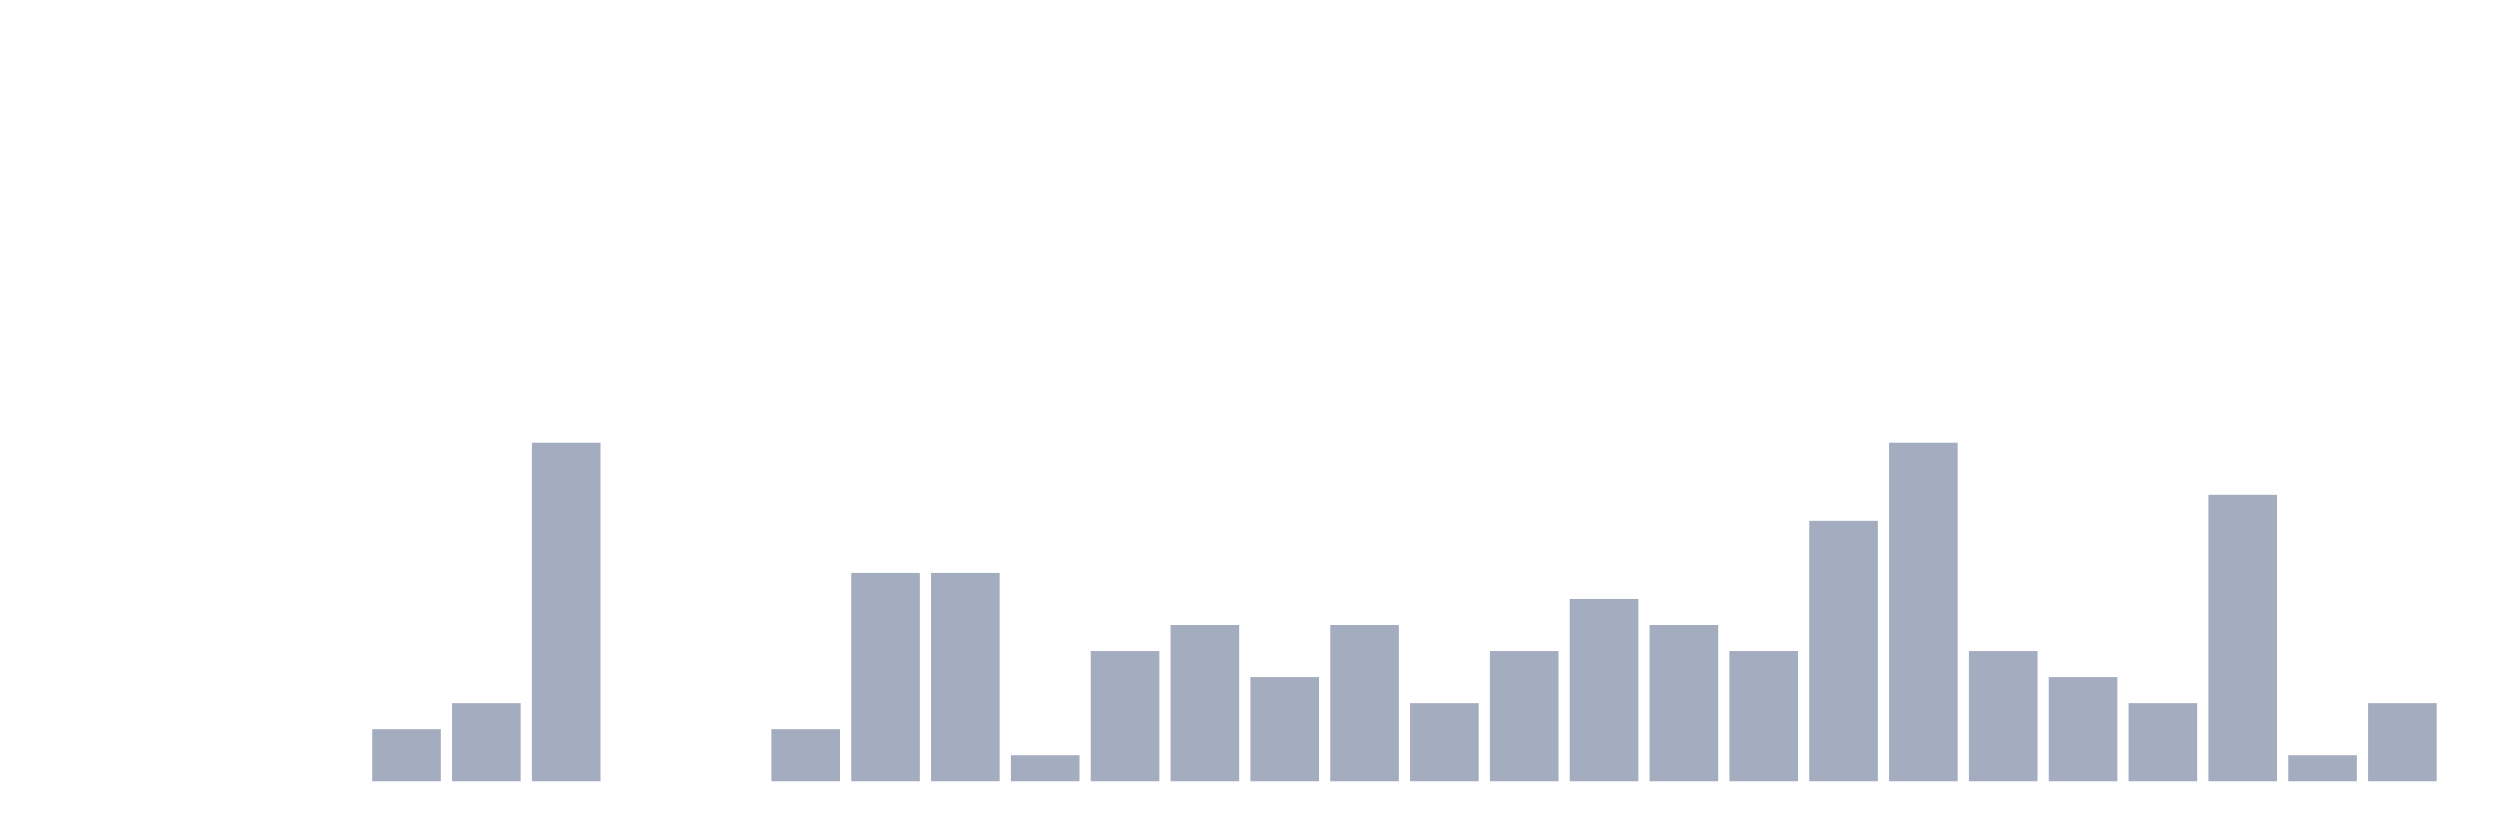
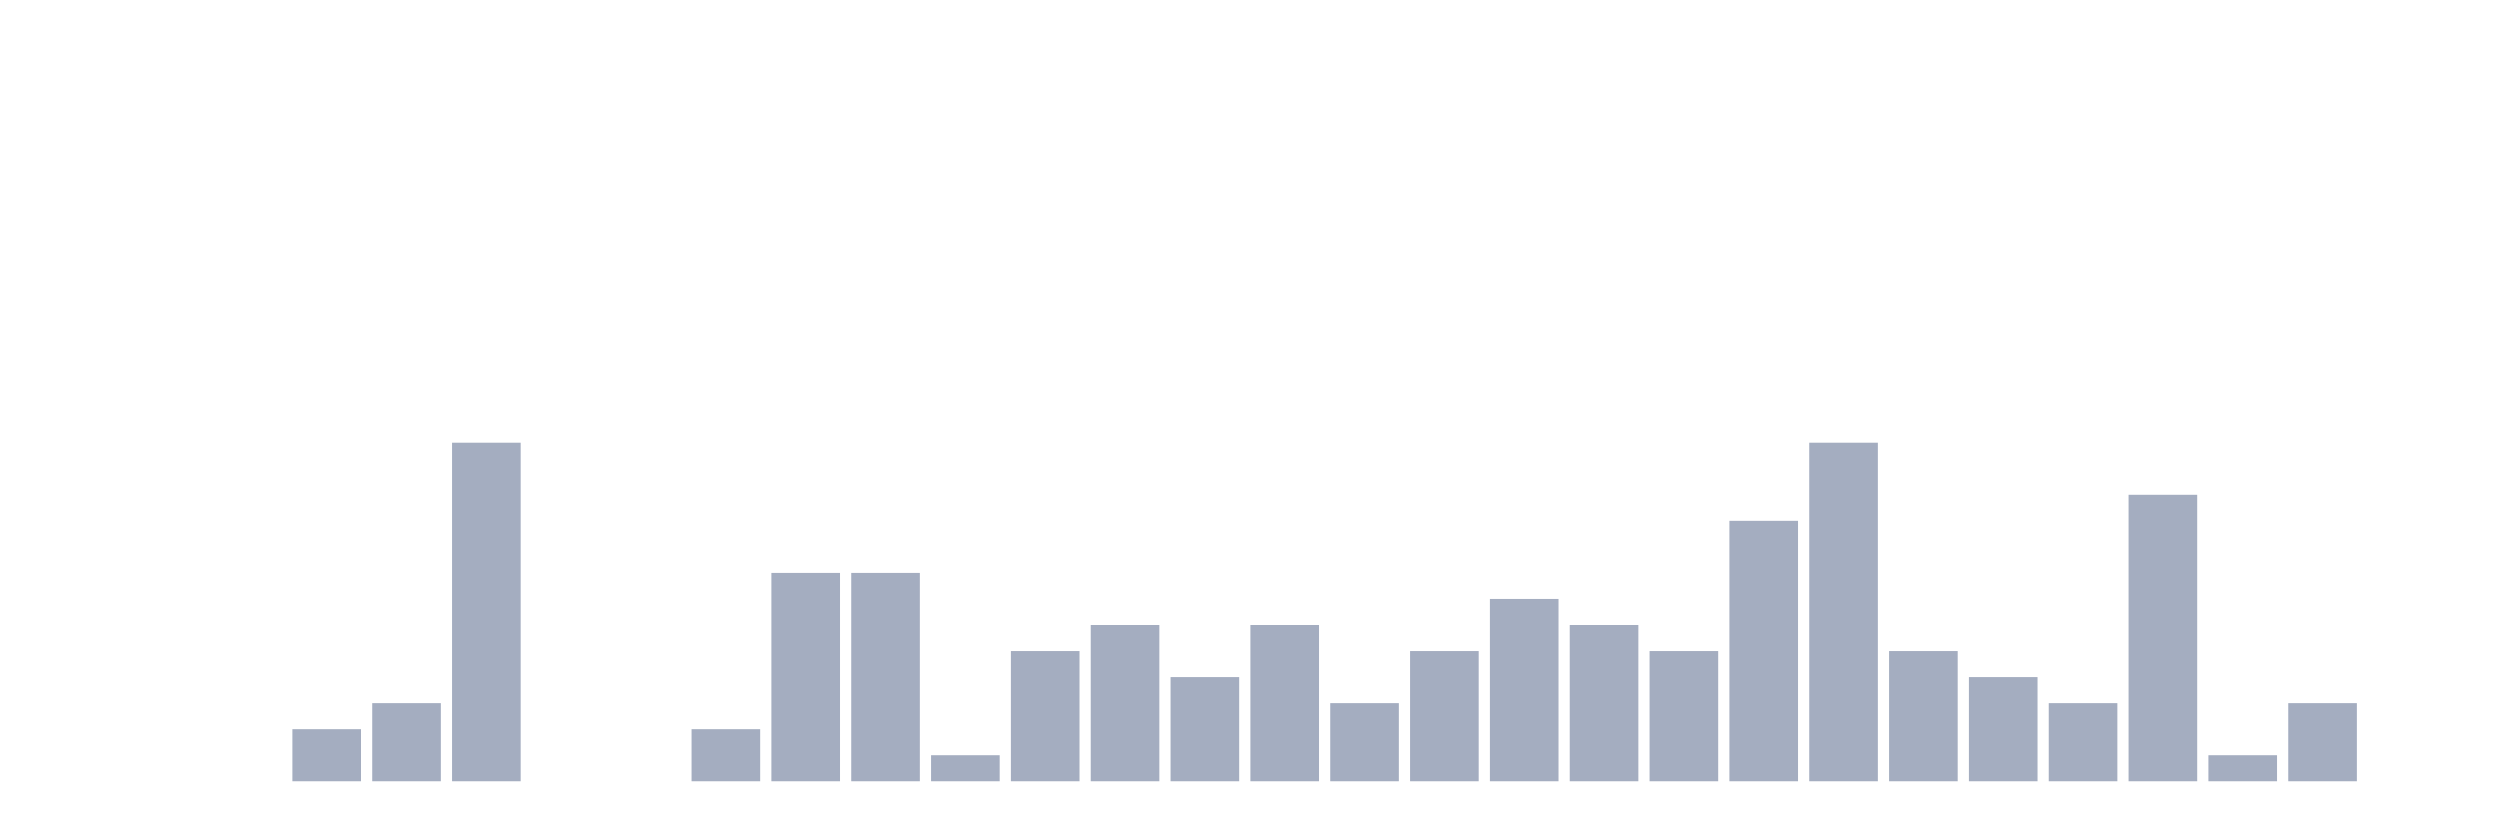
<svg xmlns="http://www.w3.org/2000/svg" viewBox="0 0 480 160">
  <g transform="translate(10,10)">
    <rect class="bar" x="0.153" width="13.175" y="140" height="0" fill="rgb(164,173,192)" />
    <rect class="bar" x="15.482" width="13.175" y="140" height="0" fill="rgb(164,173,192)" />
    <rect class="bar" x="30.81" width="13.175" y="140" height="0" fill="rgb(164,173,192)" />
-     <rect class="bar" x="46.138" width="13.175" y="140" height="0" fill="rgb(164,173,192)" />
-     <rect class="bar" x="61.466" width="13.175" y="130" height="10" fill="rgb(164,173,192)" />
-     <rect class="bar" x="76.794" width="13.175" y="125" height="15" fill="rgb(164,173,192)" />
-     <rect class="bar" x="92.123" width="13.175" y="75" height="65" fill="rgb(164,173,192)" />
+     <rect class="bar" x="46.138" width="13.175" y="130" height="10" fill="rgb(164,173,192)" />
+     <rect class="bar" x="61.466" width="13.175" y="125" height="15" fill="rgb(164,173,192)" />
+     <rect class="bar" x="76.794" width="13.175" y="75" height="65" fill="rgb(164,173,192)" />
+     <rect class="bar" x="92.123" width="13.175" y="140" height="0" fill="rgb(164,173,192)" />
    <rect class="bar" x="107.451" width="13.175" y="140" height="0" fill="rgb(164,173,192)" />
-     <rect class="bar" x="122.779" width="13.175" y="140" height="0" fill="rgb(164,173,192)" />
-     <rect class="bar" x="138.107" width="13.175" y="130" height="10" fill="rgb(164,173,192)" />
+     <rect class="bar" x="122.779" width="13.175" y="130" height="10" fill="rgb(164,173,192)" />
+     <rect class="bar" x="138.107" width="13.175" y="100" height="40" fill="rgb(164,173,192)" />
    <rect class="bar" x="153.436" width="13.175" y="100" height="40" fill="rgb(164,173,192)" />
-     <rect class="bar" x="168.764" width="13.175" y="100" height="40" fill="rgb(164,173,192)" />
-     <rect class="bar" x="184.092" width="13.175" y="135" height="5" fill="rgb(164,173,192)" />
-     <rect class="bar" x="199.42" width="13.175" y="115" height="25" fill="rgb(164,173,192)" />
-     <rect class="bar" x="214.748" width="13.175" y="110" height="30" fill="rgb(164,173,192)" />
-     <rect class="bar" x="230.077" width="13.175" y="120" height="20" fill="rgb(164,173,192)" />
-     <rect class="bar" x="245.405" width="13.175" y="110" height="30" fill="rgb(164,173,192)" />
-     <rect class="bar" x="260.733" width="13.175" y="125" height="15" fill="rgb(164,173,192)" />
-     <rect class="bar" x="276.061" width="13.175" y="115" height="25" fill="rgb(164,173,192)" />
-     <rect class="bar" x="291.39" width="13.175" y="105" height="35" fill="rgb(164,173,192)" />
-     <rect class="bar" x="306.718" width="13.175" y="110" height="30" fill="rgb(164,173,192)" />
-     <rect class="bar" x="322.046" width="13.175" y="115" height="25" fill="rgb(164,173,192)" />
-     <rect class="bar" x="337.374" width="13.175" y="90" height="50" fill="rgb(164,173,192)" />
-     <rect class="bar" x="352.702" width="13.175" y="75" height="65" fill="rgb(164,173,192)" />
-     <rect class="bar" x="368.031" width="13.175" y="115" height="25" fill="rgb(164,173,192)" />
-     <rect class="bar" x="383.359" width="13.175" y="120" height="20" fill="rgb(164,173,192)" />
-     <rect class="bar" x="398.687" width="13.175" y="125" height="15" fill="rgb(164,173,192)" />
-     <rect class="bar" x="414.015" width="13.175" y="85" height="55" fill="rgb(164,173,192)" />
-     <rect class="bar" x="429.344" width="13.175" y="135" height="5" fill="rgb(164,173,192)" />
-     <rect class="bar" x="444.672" width="13.175" y="125" height="15" fill="rgb(164,173,192)" />
+     <rect class="bar" x="168.764" width="13.175" y="135" height="5" fill="rgb(164,173,192)" />
+     <rect class="bar" x="184.092" width="13.175" y="115" height="25" fill="rgb(164,173,192)" />
+     <rect class="bar" x="199.42" width="13.175" y="110" height="30" fill="rgb(164,173,192)" />
+     <rect class="bar" x="214.748" width="13.175" y="120" height="20" fill="rgb(164,173,192)" />
+     <rect class="bar" x="230.077" width="13.175" y="110" height="30" fill="rgb(164,173,192)" />
+     <rect class="bar" x="245.405" width="13.175" y="125" height="15" fill="rgb(164,173,192)" />
+     <rect class="bar" x="260.733" width="13.175" y="115" height="25" fill="rgb(164,173,192)" />
+     <rect class="bar" x="276.061" width="13.175" y="105" height="35" fill="rgb(164,173,192)" />
+     <rect class="bar" x="291.39" width="13.175" y="110" height="30" fill="rgb(164,173,192)" />
+     <rect class="bar" x="306.718" width="13.175" y="115" height="25" fill="rgb(164,173,192)" />
+     <rect class="bar" x="322.046" width="13.175" y="90" height="50" fill="rgb(164,173,192)" />
+     <rect class="bar" x="337.374" width="13.175" y="75" height="65" fill="rgb(164,173,192)" />
+     <rect class="bar" x="352.702" width="13.175" y="115" height="25" fill="rgb(164,173,192)" />
+     <rect class="bar" x="368.031" width="13.175" y="120" height="20" fill="rgb(164,173,192)" />
+     <rect class="bar" x="383.359" width="13.175" y="125" height="15" fill="rgb(164,173,192)" />
+     <rect class="bar" x="398.687" width="13.175" y="85" height="55" fill="rgb(164,173,192)" />
+     <rect class="bar" x="414.015" width="13.175" y="135" height="5" fill="rgb(164,173,192)" />
+     <rect class="bar" x="429.344" width="13.175" y="125" height="15" fill="rgb(164,173,192)" />
+     <rect class="bar" x="444.672" width="13.175" y="140" height="0" fill="rgb(164,173,192)" />
  </g>
</svg>
